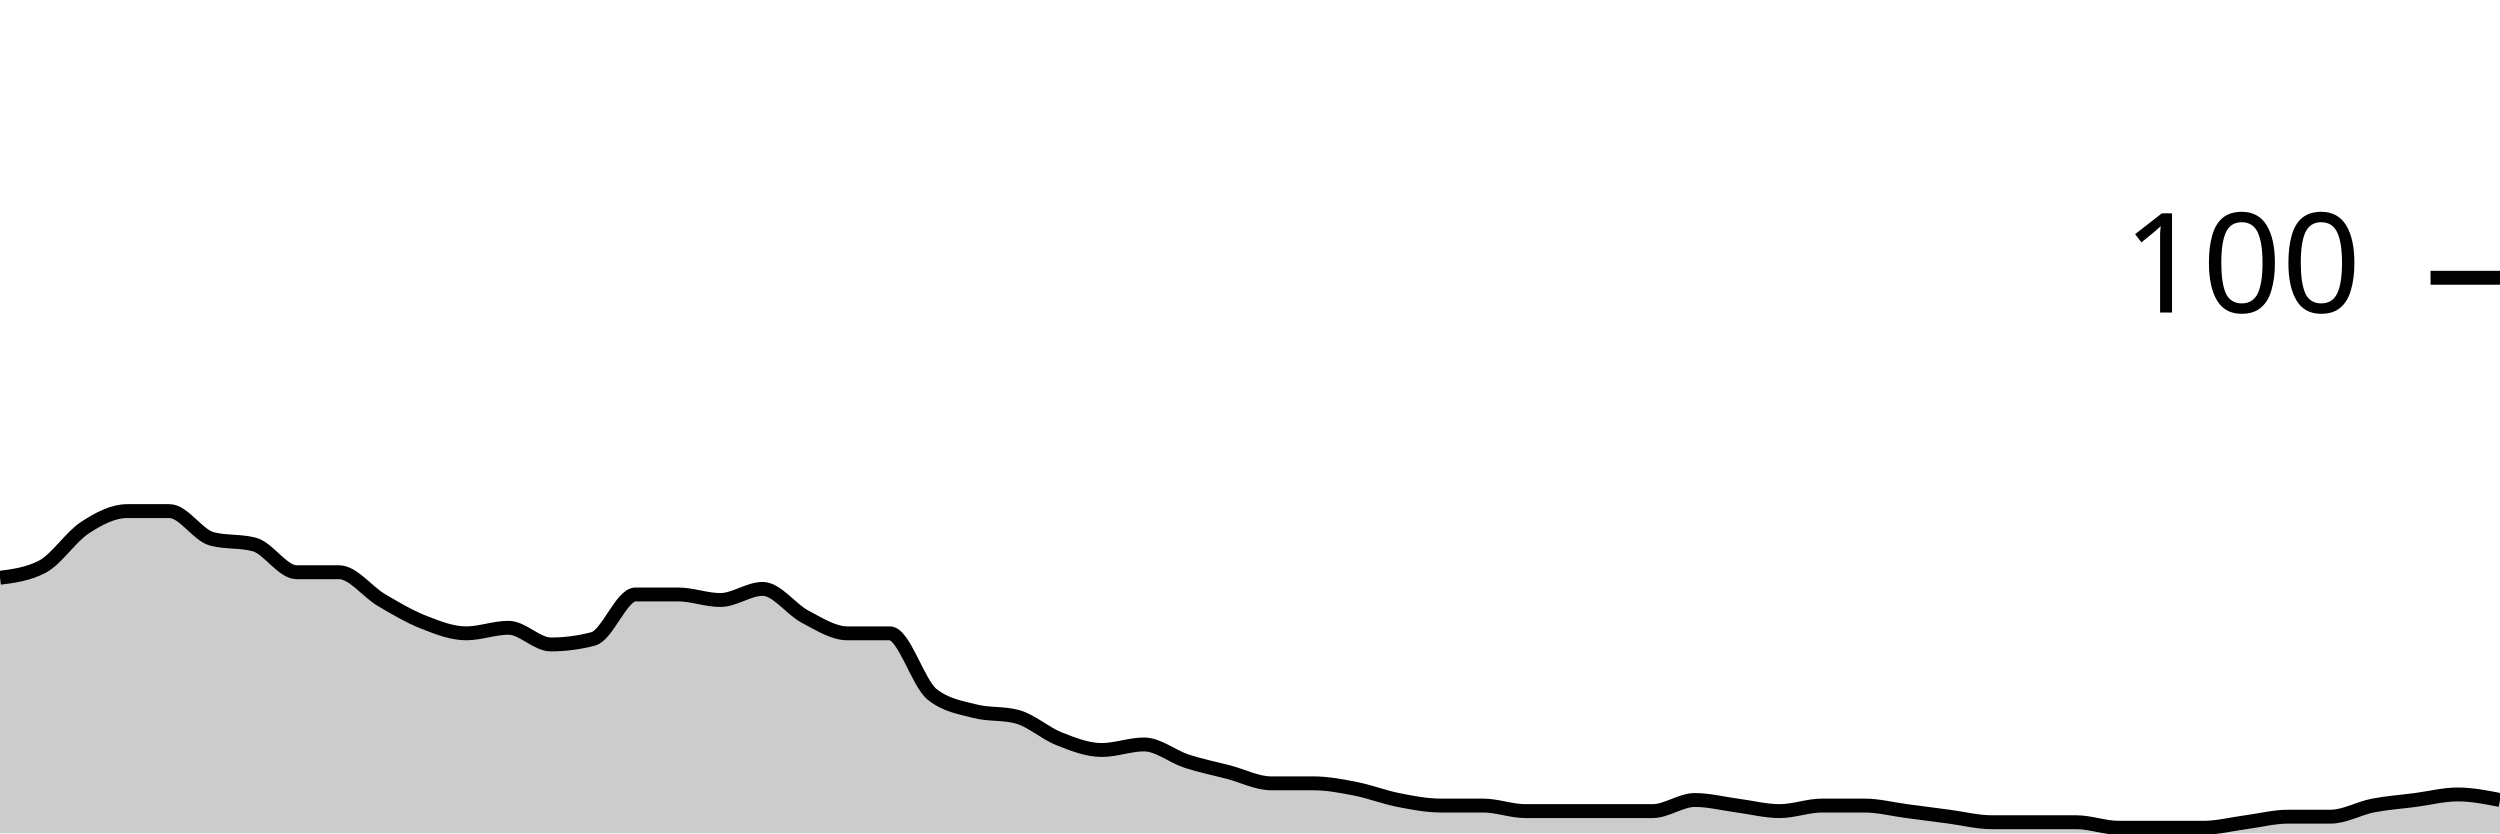
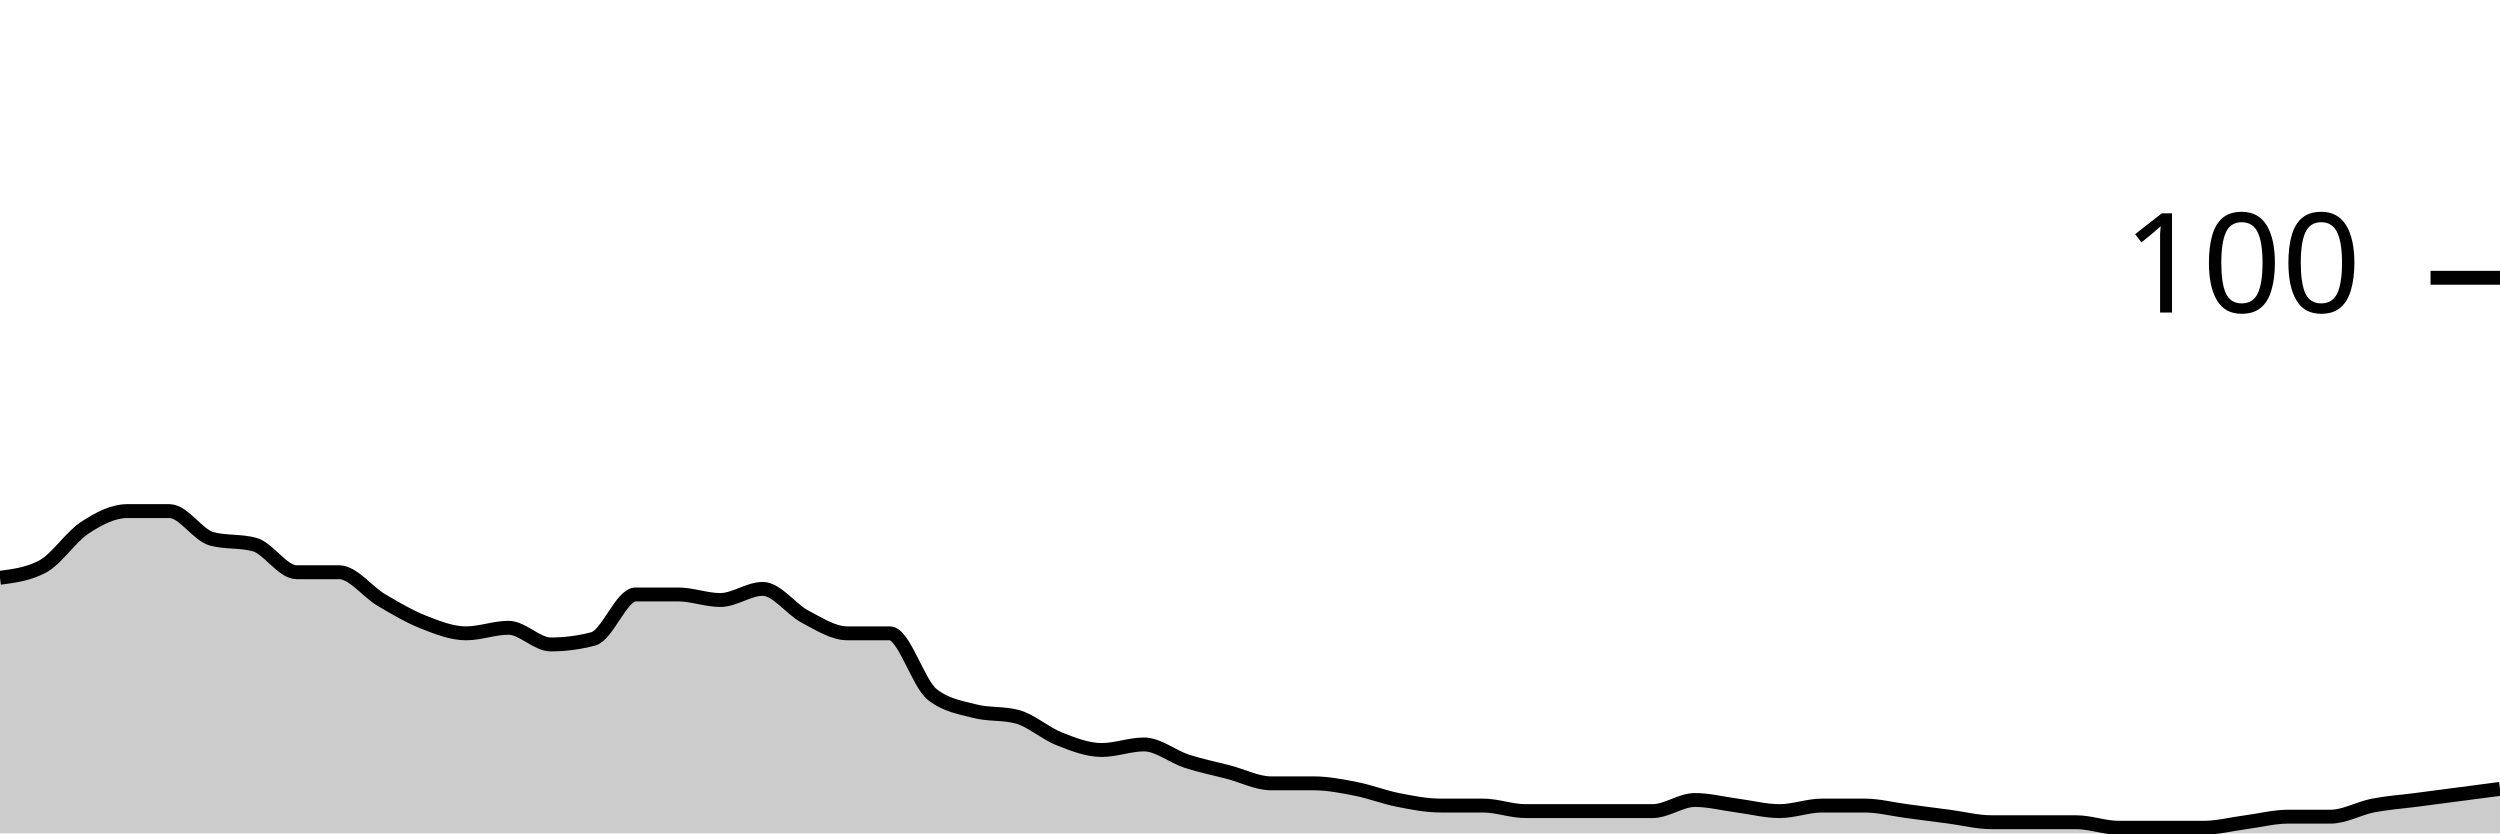
<svg xmlns="http://www.w3.org/2000/svg" viewBox="0 0 180 60">
  <g transform="translate(0,20)">
-     <path class="area" fill="rgba(0, 0, 0, 0.2)" d="M0,21.6C1.017,21.467,2.034,21.333,3.051,20.8C4.068,20.267,5.085,18.667,6.102,18C7.119,17.333,8.136,16.8,9.153,16.8C10.169,16.8,11.186,16.8,12.203,16.8C13.22,16.8,14.237,18.533,15.254,18.8C16.271,19.067,17.288,18.933,18.305,19.2C19.322,19.467,20.339,21.2,21.356,21.2C22.373,21.2,23.39,21.2,24.407,21.2C25.424,21.2,26.441,22.6,27.458,23.2C28.475,23.8,29.492,24.4,30.508,24.8C31.525,25.2,32.542,25.6,33.559,25.6C34.576,25.6,35.593,25.2,36.61,25.2C37.627,25.2,38.644,26.4,39.661,26.4C40.678,26.4,41.695,26.267,42.712,26C43.729,25.733,44.746,22.8,45.763,22.8C46.78,22.8,47.797,22.8,48.814,22.8C49.831,22.8,50.847,23.2,51.864,23.2C52.881,23.2,53.898,22.4,54.915,22.4C55.932,22.4,56.949,23.867,57.966,24.4C58.983,24.933,60,25.6,61.017,25.6C62.034,25.6,63.051,25.6,64.068,25.6C65.085,25.6,66.102,29.2,67.119,30C68.136,30.8,69.153,30.933,70.169,31.2C71.186,31.467,72.203,31.333,73.22,31.6C74.237,31.867,75.254,32.8,76.271,33.2C77.288,33.6,78.305,34,79.322,34C80.339,34,81.356,33.6,82.373,33.6C83.39,33.6,84.407,34.467,85.424,34.8C86.441,35.133,87.458,35.333,88.475,35.6C89.492,35.867,90.508,36.4,91.525,36.4C92.542,36.4,93.559,36.4,94.576,36.4C95.593,36.4,96.61,36.6,97.627,36.8C98.644,37,99.661,37.4,100.678,37.6C101.695,37.8,102.712,38,103.729,38C104.746,38,105.763,38,106.78,38C107.797,38,108.814,38.4,109.831,38.4C110.847,38.4,111.864,38.4,112.881,38.4C113.898,38.4,114.915,38.4,115.932,38.4C116.949,38.4,117.966,38.4,118.983,38.4C120,38.4,121.017,37.6,122.034,37.6C123.051,37.6,124.068,37.867,125.085,38C126.102,38.133,127.119,38.4,128.136,38.4C129.153,38.4,130.169,38,131.186,38C132.203,38,133.22,38,134.237,38C135.254,38,136.271,38.267,137.288,38.4C138.305,38.533,139.322,38.667,140.339,38.8C141.356,38.933,142.373,39.2,143.39,39.2C144.407,39.2,145.424,39.2,146.441,39.2C147.458,39.2,148.475,39.2,149.492,39.2C150.508,39.2,151.525,39.6,152.542,39.6C153.559,39.6,154.576,39.6,155.593,39.6C156.61,39.6,157.627,39.6,158.644,39.6C159.661,39.6,160.678,39.333,161.695,39.2C162.712,39.067,163.729,38.8,164.746,38.8C165.763,38.8,166.78,38.8,167.797,38.8C168.814,38.8,169.831,38.2,170.847,38C171.864,37.8,172.881,37.733,173.898,37.6C174.915,37.467,175.932,37.2,176.949,37.2C177.966,37.2,178.983,37.4,180,37.6L180,40C178.983,40,177.966,40,176.949,40C175.932,40,174.915,40,173.898,40C172.881,40,171.864,40,170.847,40C169.831,40,168.814,40,167.797,40C166.78,40,165.763,40,164.746,40C163.729,40,162.712,40,161.695,40C160.678,40,159.661,40,158.644,40C157.627,40,156.61,40,155.593,40C154.576,40,153.559,40,152.542,40C151.525,40,150.508,40,149.492,40C148.475,40,147.458,40,146.441,40C145.424,40,144.407,40,143.39,40C142.373,40,141.356,40,140.339,40C139.322,40,138.305,40,137.288,40C136.271,40,135.254,40,134.237,40C133.22,40,132.203,40,131.186,40C130.169,40,129.153,40,128.136,40C127.119,40,126.102,40,125.085,40C124.068,40,123.051,40,122.034,40C121.017,40,120,40,118.983,40C117.966,40,116.949,40,115.932,40C114.915,40,113.898,40,112.881,40C111.864,40,110.847,40,109.831,40C108.814,40,107.797,40,106.78,40C105.763,40,104.746,40,103.729,40C102.712,40,101.695,40,100.678,40C99.661,40,98.644,40,97.627,40C96.61,40,95.593,40,94.576,40C93.559,40,92.542,40,91.525,40C90.508,40,89.492,40,88.475,40C87.458,40,86.441,40,85.424,40C84.407,40,83.39,40,82.373,40C81.356,40,80.339,40,79.322,40C78.305,40,77.288,40,76.271,40C75.254,40,74.237,40,73.22,40C72.203,40,71.186,40,70.169,40C69.153,40,68.136,40,67.119,40C66.102,40,65.085,40,64.068,40C63.051,40,62.034,40,61.017,40C60,40,58.983,40,57.966,40C56.949,40,55.932,40,54.915,40C53.898,40,52.881,40,51.864,40C50.847,40,49.831,40,48.814,40C47.797,40,46.78,40,45.763,40C44.746,40,43.729,40,42.712,40C41.695,40,40.678,40,39.661,40C38.644,40,37.627,40,36.61,40C35.593,40,34.576,40,33.559,40C32.542,40,31.525,40,30.508,40C29.492,40,28.475,40,27.458,40C26.441,40,25.424,40,24.407,40C23.39,40,22.373,40,21.356,40C20.339,40,19.322,40,18.305,40C17.288,40,16.271,40,15.254,40C14.237,40,13.22,40,12.203,40C11.186,40,10.169,40,9.153,40C8.136,40,7.119,40,6.102,40C5.085,40,4.068,40,3.051,40C2.034,40,1.017,40,0,40Z" />
-     <path class="line" stroke="black" fill="none" d="M0,21.6C1.017,21.467,2.034,21.333,3.051,20.8C4.068,20.267,5.085,18.667,6.102,18C7.119,17.333,8.136,16.8,9.153,16.8C10.169,16.8,11.186,16.8,12.203,16.8C13.22,16.8,14.237,18.533,15.254,18.8C16.271,19.067,17.288,18.933,18.305,19.2C19.322,19.467,20.339,21.2,21.356,21.2C22.373,21.2,23.39,21.2,24.407,21.2C25.424,21.2,26.441,22.6,27.458,23.2C28.475,23.8,29.492,24.4,30.508,24.8C31.525,25.2,32.542,25.6,33.559,25.6C34.576,25.6,35.593,25.2,36.61,25.2C37.627,25.2,38.644,26.4,39.661,26.4C40.678,26.4,41.695,26.267,42.712,26C43.729,25.733,44.746,22.8,45.763,22.8C46.78,22.8,47.797,22.8,48.814,22.8C49.831,22.8,50.847,23.2,51.864,23.2C52.881,23.2,53.898,22.4,54.915,22.4C55.932,22.4,56.949,23.867,57.966,24.4C58.983,24.933,60,25.6,61.017,25.6C62.034,25.6,63.051,25.6,64.068,25.6C65.085,25.6,66.102,29.2,67.119,30C68.136,30.8,69.153,30.933,70.169,31.2C71.186,31.467,72.203,31.333,73.22,31.6C74.237,31.867,75.254,32.8,76.271,33.2C77.288,33.6,78.305,34,79.322,34C80.339,34,81.356,33.6,82.373,33.6C83.39,33.6,84.407,34.467,85.424,34.8C86.441,35.133,87.458,35.333,88.475,35.6C89.492,35.867,90.508,36.4,91.525,36.4C92.542,36.4,93.559,36.4,94.576,36.4C95.593,36.4,96.61,36.6,97.627,36.8C98.644,37,99.661,37.4,100.678,37.6C101.695,37.8,102.712,38,103.729,38C104.746,38,105.763,38,106.78,38C107.797,38,108.814,38.4,109.831,38.4C110.847,38.4,111.864,38.4,112.881,38.4C113.898,38.4,114.915,38.4,115.932,38.4C116.949,38.4,117.966,38.4,118.983,38.4C120,38.4,121.017,37.6,122.034,37.6C123.051,37.6,124.068,37.867,125.085,38C126.102,38.133,127.119,38.4,128.136,38.4C129.153,38.4,130.169,38,131.186,38C132.203,38,133.22,38,134.237,38C135.254,38,136.271,38.267,137.288,38.4C138.305,38.533,139.322,38.667,140.339,38.8C141.356,38.933,142.373,39.2,143.39,39.2C144.407,39.2,145.424,39.2,146.441,39.2C147.458,39.2,148.475,39.2,149.492,39.2C150.508,39.2,151.525,39.6,152.542,39.6C153.559,39.6,154.576,39.6,155.593,39.6C156.61,39.6,157.627,39.6,158.644,39.6C159.661,39.6,160.678,39.333,161.695,39.2C162.712,39.067,163.729,38.8,164.746,38.8C165.763,38.8,166.78,38.8,167.797,38.8C168.814,38.8,169.831,38.2,170.847,38C171.864,37.8,172.881,37.733,173.898,37.6C174.915,37.467,175.932,37.2,176.949,37.2C177.966,37.2,178.983,37.4,180,37.6" />
+     <path class="area" fill="rgba(0, 0, 0, 0.2)" d="M0,21.6C1.017,21.467,2.034,21.333,3.051,20.8C4.068,20.267,5.085,18.667,6.102,18C7.119,17.333,8.136,16.8,9.153,16.8C10.169,16.8,11.186,16.8,12.203,16.8C13.22,16.8,14.237,18.533,15.254,18.8C16.271,19.067,17.288,18.933,18.305,19.2C19.322,19.467,20.339,21.2,21.356,21.2C22.373,21.2,23.39,21.2,24.407,21.2C25.424,21.2,26.441,22.6,27.458,23.2C28.475,23.8,29.492,24.4,30.508,24.8C31.525,25.2,32.542,25.6,33.559,25.6C34.576,25.6,35.593,25.2,36.61,25.2C37.627,25.2,38.644,26.4,39.661,26.4C40.678,26.4,41.695,26.267,42.712,26C43.729,25.733,44.746,22.8,45.763,22.8C46.78,22.8,47.797,22.8,48.814,22.8C49.831,22.8,50.847,23.2,51.864,23.2C52.881,23.2,53.898,22.4,54.915,22.4C55.932,22.4,56.949,23.867,57.966,24.4C58.983,24.933,60,25.6,61.017,25.6C62.034,25.6,63.051,25.6,64.068,25.6C65.085,25.6,66.102,29.2,67.119,30C68.136,30.8,69.153,30.933,70.169,31.2C71.186,31.467,72.203,31.333,73.22,31.6C74.237,31.867,75.254,32.8,76.271,33.2C77.288,33.6,78.305,34,79.322,34C80.339,34,81.356,33.6,82.373,33.6C83.39,33.6,84.407,34.467,85.424,34.8C86.441,35.133,87.458,35.333,88.475,35.6C89.492,35.867,90.508,36.4,91.525,36.4C92.542,36.4,93.559,36.4,94.576,36.4C95.593,36.4,96.61,36.6,97.627,36.8C98.644,37,99.661,37.4,100.678,37.6C101.695,37.8,102.712,38,103.729,38C104.746,38,105.763,38,106.78,38C107.797,38,108.814,38.4,109.831,38.4C110.847,38.4,111.864,38.4,112.881,38.4C113.898,38.4,114.915,38.4,115.932,38.4C116.949,38.4,117.966,38.4,118.983,38.4C120,38.4,121.017,37.6,122.034,37.6C123.051,37.6,124.068,37.867,125.085,38C126.102,38.133,127.119,38.4,128.136,38.4C129.153,38.4,130.169,38,131.186,38C132.203,38,133.22,38,134.237,38C135.254,38,136.271,38.267,137.288,38.4C138.305,38.533,139.322,38.667,140.339,38.8C141.356,38.933,142.373,39.2,143.39,39.2C144.407,39.2,145.424,39.2,146.441,39.2C147.458,39.2,148.475,39.2,149.492,39.2C150.508,39.2,151.525,39.6,152.542,39.6C153.559,39.6,154.576,39.6,155.593,39.6C156.61,39.6,157.627,39.6,158.644,39.6C159.661,39.6,160.678,39.333,161.695,39.2C162.712,39.067,163.729,38.8,164.746,38.8C165.763,38.8,166.78,38.8,167.797,38.8C168.814,38.8,169.831,38.2,170.847,38C171.864,37.8,172.881,37.733,173.898,37.6C174.915,37.467,175.932,37.333,176.949,37.2C177.966,37.067,178.983,36.933,180,36.8L180,40C178.983,40,177.966,40,176.949,40C175.932,40,174.915,40,173.898,40C172.881,40,171.864,40,170.847,40C169.831,40,168.814,40,167.797,40C166.78,40,165.763,40,164.746,40C163.729,40,162.712,40,161.695,40C160.678,40,159.661,40,158.644,40C157.627,40,156.61,40,155.593,40C154.576,40,153.559,40,152.542,40C151.525,40,150.508,40,149.492,40C148.475,40,147.458,40,146.441,40C145.424,40,144.407,40,143.39,40C142.373,40,141.356,40,140.339,40C139.322,40,138.305,40,137.288,40C136.271,40,135.254,40,134.237,40C133.22,40,132.203,40,131.186,40C130.169,40,129.153,40,128.136,40C127.119,40,126.102,40,125.085,40C124.068,40,123.051,40,122.034,40C121.017,40,120,40,118.983,40C117.966,40,116.949,40,115.932,40C114.915,40,113.898,40,112.881,40C111.864,40,110.847,40,109.831,40C108.814,40,107.797,40,106.78,40C105.763,40,104.746,40,103.729,40C102.712,40,101.695,40,100.678,40C99.661,40,98.644,40,97.627,40C96.61,40,95.593,40,94.576,40C93.559,40,92.542,40,91.525,40C90.508,40,89.492,40,88.475,40C87.458,40,86.441,40,85.424,40C84.407,40,83.39,40,82.373,40C81.356,40,80.339,40,79.322,40C78.305,40,77.288,40,76.271,40C75.254,40,74.237,40,73.22,40C72.203,40,71.186,40,70.169,40C69.153,40,68.136,40,67.119,40C66.102,40,65.085,40,64.068,40C63.051,40,62.034,40,61.017,40C60,40,58.983,40,57.966,40C56.949,40,55.932,40,54.915,40C53.898,40,52.881,40,51.864,40C50.847,40,49.831,40,48.814,40C47.797,40,46.78,40,45.763,40C44.746,40,43.729,40,42.712,40C41.695,40,40.678,40,39.661,40C38.644,40,37.627,40,36.61,40C35.593,40,34.576,40,33.559,40C32.542,40,31.525,40,30.508,40C29.492,40,28.475,40,27.458,40C26.441,40,25.424,40,24.407,40C23.39,40,22.373,40,21.356,40C20.339,40,19.322,40,18.305,40C17.288,40,16.271,40,15.254,40C14.237,40,13.22,40,12.203,40C11.186,40,10.169,40,9.153,40C8.136,40,7.119,40,6.102,40C5.085,40,4.068,40,3.051,40C2.034,40,1.017,40,0,40Z" />
+     <path class="line" stroke="black" fill="none" d="M0,21.6C1.017,21.467,2.034,21.333,3.051,20.8C4.068,20.267,5.085,18.667,6.102,18C7.119,17.333,8.136,16.8,9.153,16.8C10.169,16.8,11.186,16.8,12.203,16.8C13.22,16.8,14.237,18.533,15.254,18.8C16.271,19.067,17.288,18.933,18.305,19.2C19.322,19.467,20.339,21.2,21.356,21.2C22.373,21.2,23.39,21.2,24.407,21.2C25.424,21.2,26.441,22.6,27.458,23.2C28.475,23.8,29.492,24.4,30.508,24.8C31.525,25.2,32.542,25.6,33.559,25.6C34.576,25.6,35.593,25.2,36.61,25.2C37.627,25.2,38.644,26.4,39.661,26.4C40.678,26.4,41.695,26.267,42.712,26C43.729,25.733,44.746,22.8,45.763,22.8C46.78,22.8,47.797,22.8,48.814,22.8C49.831,22.8,50.847,23.2,51.864,23.2C52.881,23.2,53.898,22.4,54.915,22.4C55.932,22.4,56.949,23.867,57.966,24.4C58.983,24.933,60,25.6,61.017,25.6C62.034,25.6,63.051,25.6,64.068,25.6C65.085,25.6,66.102,29.2,67.119,30C68.136,30.8,69.153,30.933,70.169,31.2C71.186,31.467,72.203,31.333,73.22,31.6C74.237,31.867,75.254,32.8,76.271,33.2C77.288,33.6,78.305,34,79.322,34C80.339,34,81.356,33.6,82.373,33.6C83.39,33.6,84.407,34.467,85.424,34.8C86.441,35.133,87.458,35.333,88.475,35.6C89.492,35.867,90.508,36.4,91.525,36.4C92.542,36.4,93.559,36.4,94.576,36.4C95.593,36.4,96.61,36.6,97.627,36.8C98.644,37,99.661,37.4,100.678,37.6C101.695,37.8,102.712,38,103.729,38C104.746,38,105.763,38,106.78,38C107.797,38,108.814,38.4,109.831,38.4C110.847,38.4,111.864,38.4,112.881,38.4C113.898,38.4,114.915,38.4,115.932,38.4C116.949,38.4,117.966,38.4,118.983,38.4C120,38.4,121.017,37.6,122.034,37.6C123.051,37.6,124.068,37.867,125.085,38C126.102,38.133,127.119,38.4,128.136,38.4C129.153,38.4,130.169,38,131.186,38C132.203,38,133.22,38,134.237,38C135.254,38,136.271,38.267,137.288,38.4C138.305,38.533,139.322,38.667,140.339,38.8C141.356,38.933,142.373,39.2,143.39,39.2C144.407,39.2,145.424,39.2,146.441,39.2C147.458,39.2,148.475,39.2,149.492,39.2C150.508,39.2,151.525,39.6,152.542,39.6C153.559,39.6,154.576,39.6,155.593,39.6C156.61,39.6,157.627,39.6,158.644,39.6C159.661,39.6,160.678,39.333,161.695,39.2C162.712,39.067,163.729,38.8,164.746,38.8C165.763,38.8,166.78,38.8,167.797,38.8C168.814,38.8,169.831,38.2,170.847,38C171.864,37.8,172.881,37.733,173.898,37.6C174.915,37.467,175.932,37.333,176.949,37.2C177.966,37.067,178.983,36.933,180,36.8" />
    <path class="axis-ceiling" stroke-width="1" stroke="black" fill="none" d="M175,0L180,0" />
    <text class="axis-ceiling-label" font-family="sans-serif" text-anchor="end" font-size="10px" x="170" y="2.5">100</text>
  </g>
</svg>
